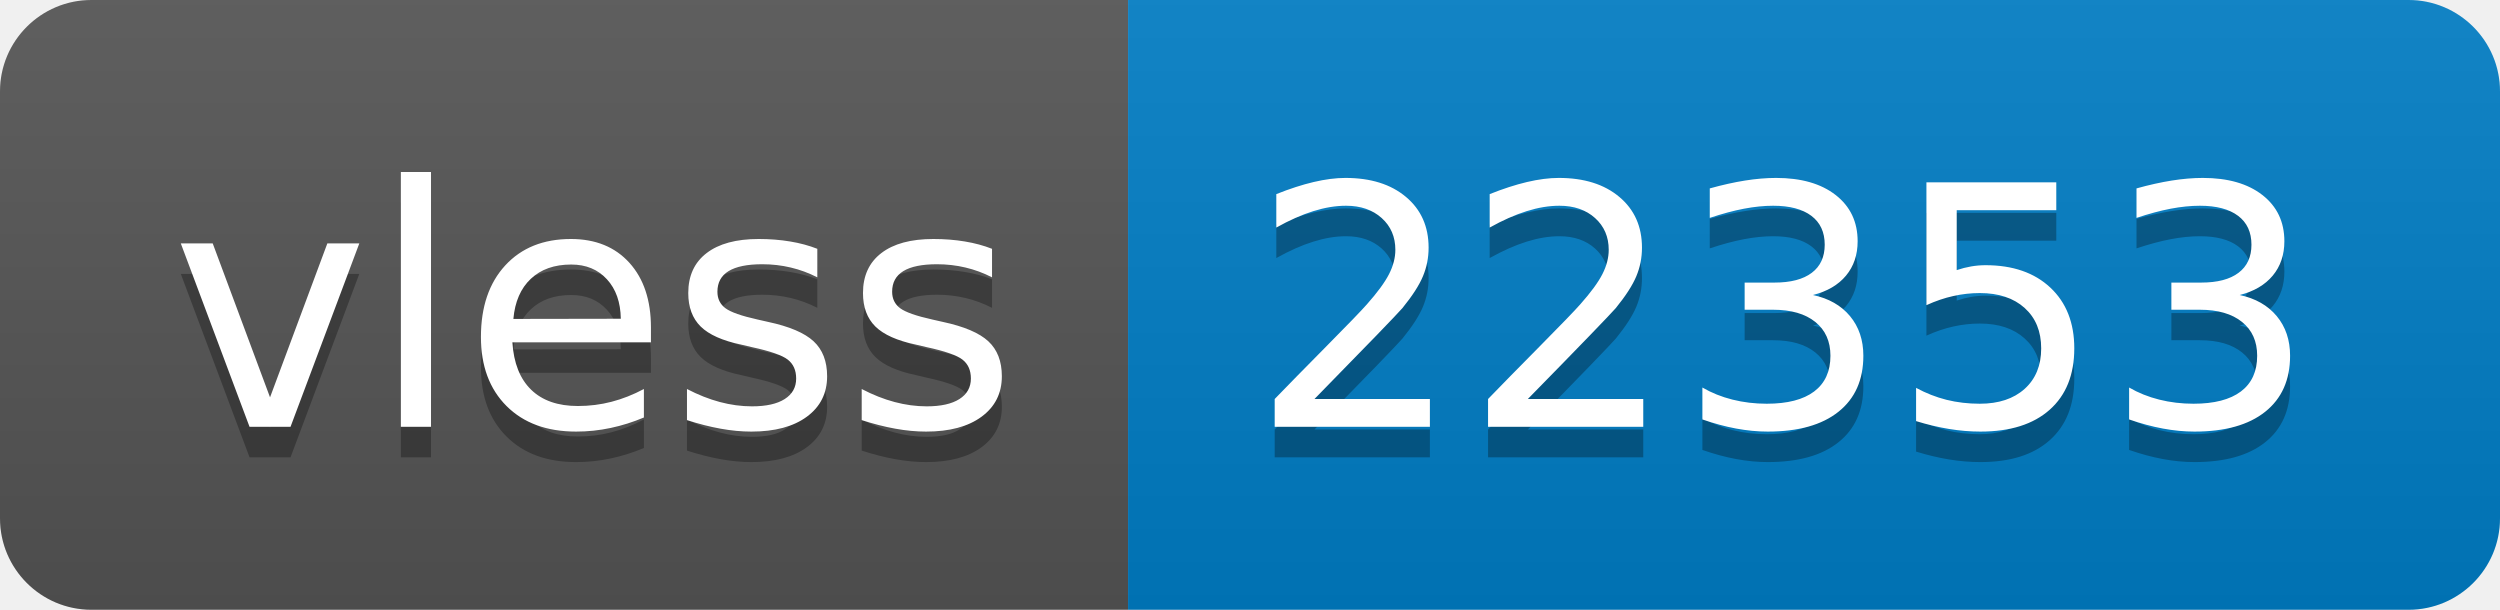
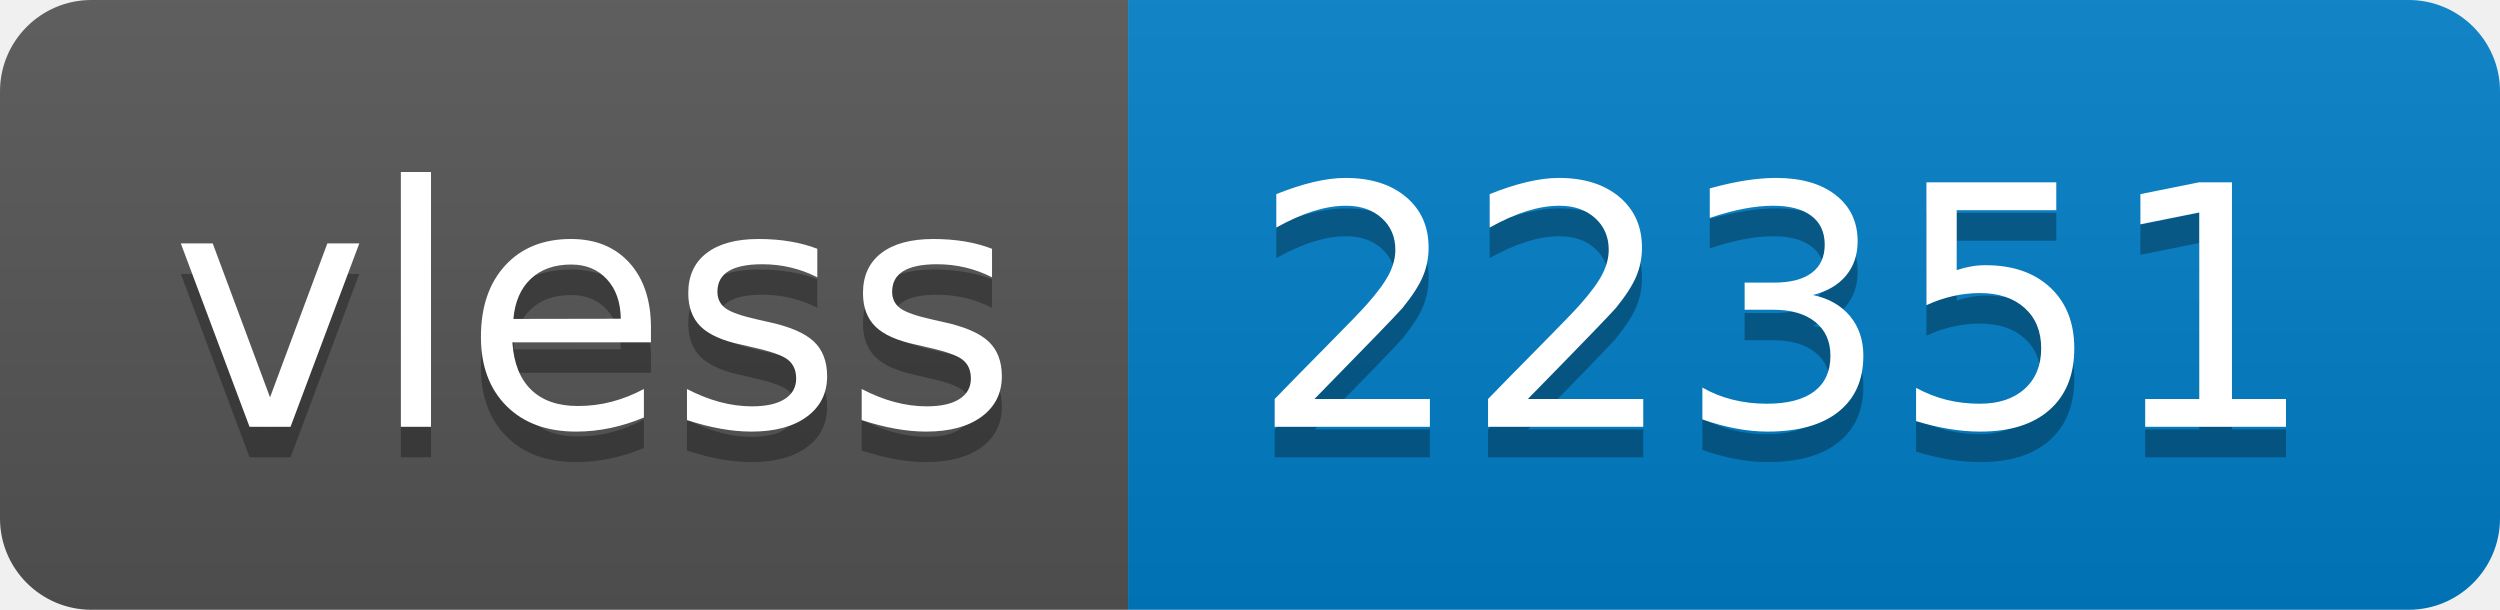
- <svg xmlns="http://www.w3.org/2000/svg" width="82" height="20" role="img" aria-label="vless: 22353">
+ <svg xmlns="http://www.w3.org/2000/svg" width="82" height="20" role="img" aria-label="vless: 22351">
  <linearGradient id="s" x2="0" y2="100%">
    <stop offset="0" stop-color="#bbb" stop-opacity=".1" />
    <stop offset="1" stop-opacity=".1" />
  </linearGradient>
  <clipPath id="r">
    <rect width="82" height="20" rx="3" fill="#fff" />
  </clipPath>
  <g clip-path="url(#r)">
    <rect width="37" height="20" fill="#555" />
    <rect x="37" width="45" height="20" fill="#007ec6" />
    <rect width="82" height="20" fill="url(#s)" />
  </g>
  <g fill="#fff" text-anchor="middle" font-family="Verdana,Geneva,DejaVu Sans,sans-serif" text-rendering="geometricPrecision" font-size="110">
    <text aria-hidden="true" x="195" y="150" fill="#010101" fill-opacity=".3" transform="scale(.1)" textLength="270">vless</text>
    <text x="195" y="140" transform="scale(.1)" fill="#fff" textLength="270">vless</text>
-     <text aria-hidden="true" x="585" y="150" fill="#010101" fill-opacity=".3" transform="scale(.1)" textLength="350">22353</text>
-     <text x="585" y="140" transform="scale(.1)" fill="#fff" textLength="350">22353</text>
+     <text aria-hidden="true" x="585" y="150" fill="#010101" fill-opacity=".3" transform="scale(.1)" textLength="350">22351</text>
+     <text x="585" y="140" transform="scale(.1)" fill="#fff" textLength="350">22351</text>
  </g>
</svg>
